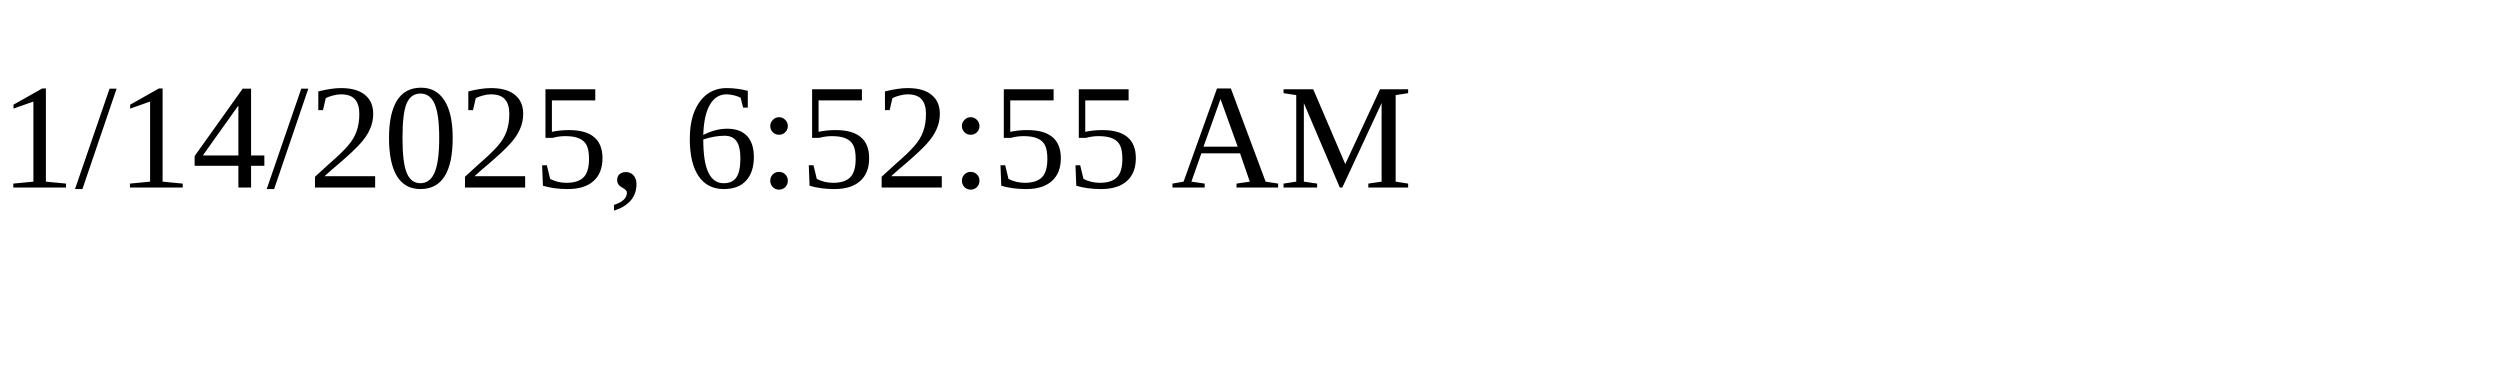
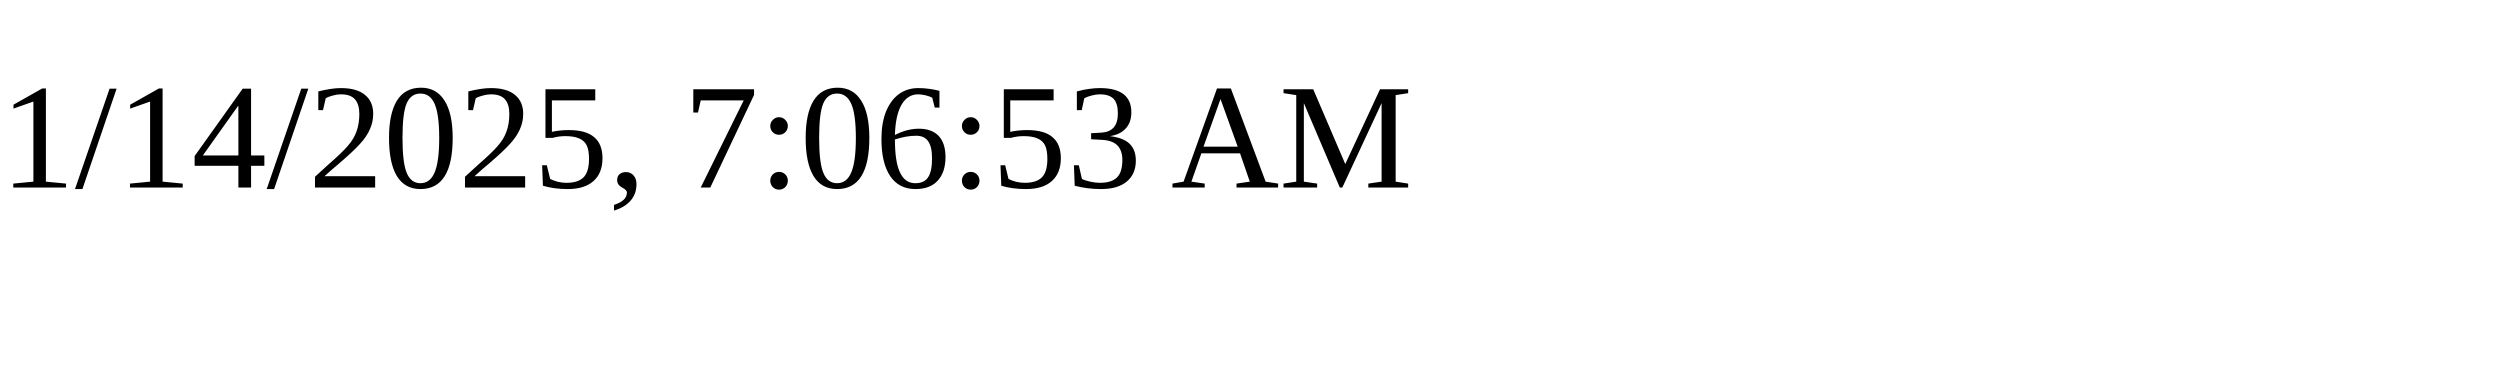
<svg xmlns="http://www.w3.org/2000/svg" height="30" width="200">
-   <text x="0" y="15">1/14/2025, 6:52:55 AM</text>
+   <text x="0" y="15">1/14/2025, 7:06:53 AM</text>
</svg>
